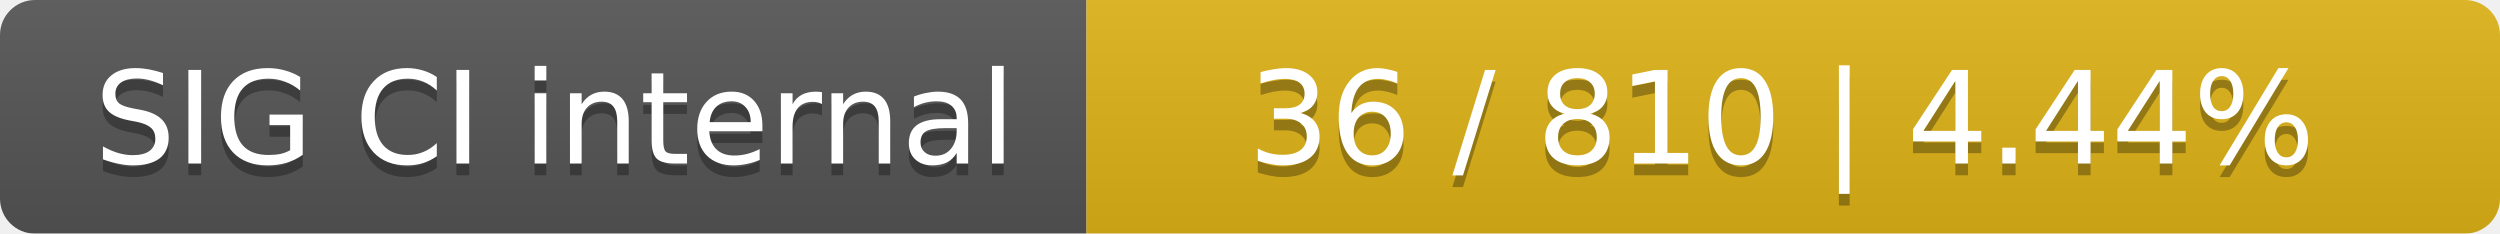
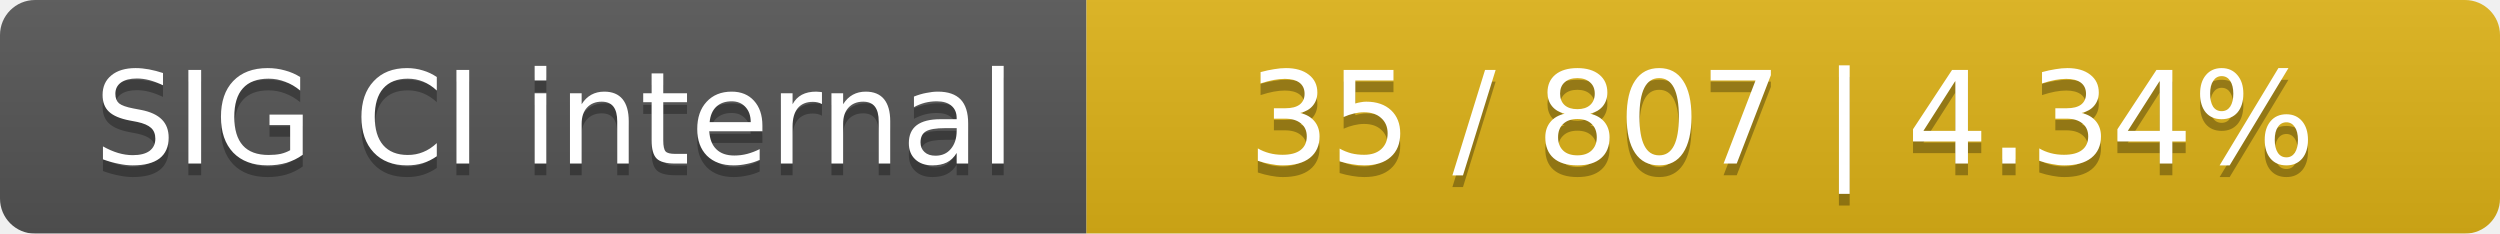
<svg xmlns="http://www.w3.org/2000/svg" width="214" height="20">
  <linearGradient id="smooth" x2="0" y2="100%">
    <stop offset="0" stop-color="#bbb" stop-opacity=".1" />
    <stop offset="1" stop-opacity=".1" />
  </linearGradient>
  <mask id="round">
    <rect width="214" height="20" rx="3" fill="#fff" />
  </mask>
  <g mask="url(#round)">
    <rect width="93" height="20" fill="#555" />
    <rect x="93" width="121" height="20" fill="#dfb317" />
    <rect width="214" height="20" fill="url(#smooth)" />
  </g>
  <g fill="#fff" text-anchor="middle" font-family="DejaVu Sans,Verdana,Geneva,sans-serif" font-size="11">
    <text x="47.5" y="15" fill="#010101" fill-opacity=".3">SIG CI internal</text>
    <text x="47.5" y="14">SIG CI internal</text>
-     <text x="152.5" y="15" fill="#010101" fill-opacity=".3">36 / 810    |    4.44%</text>
-     <text x="152.5" y="14">36 / 810    |    4.44%</text>
+     <text x="152.5" y="15" fill="#010101" fill-opacity=".3">35 / 807    |    4.34%</text>
+     <text x="152.5" y="14">35 / 807    |    4.34%</text>
  </g>
</svg>
